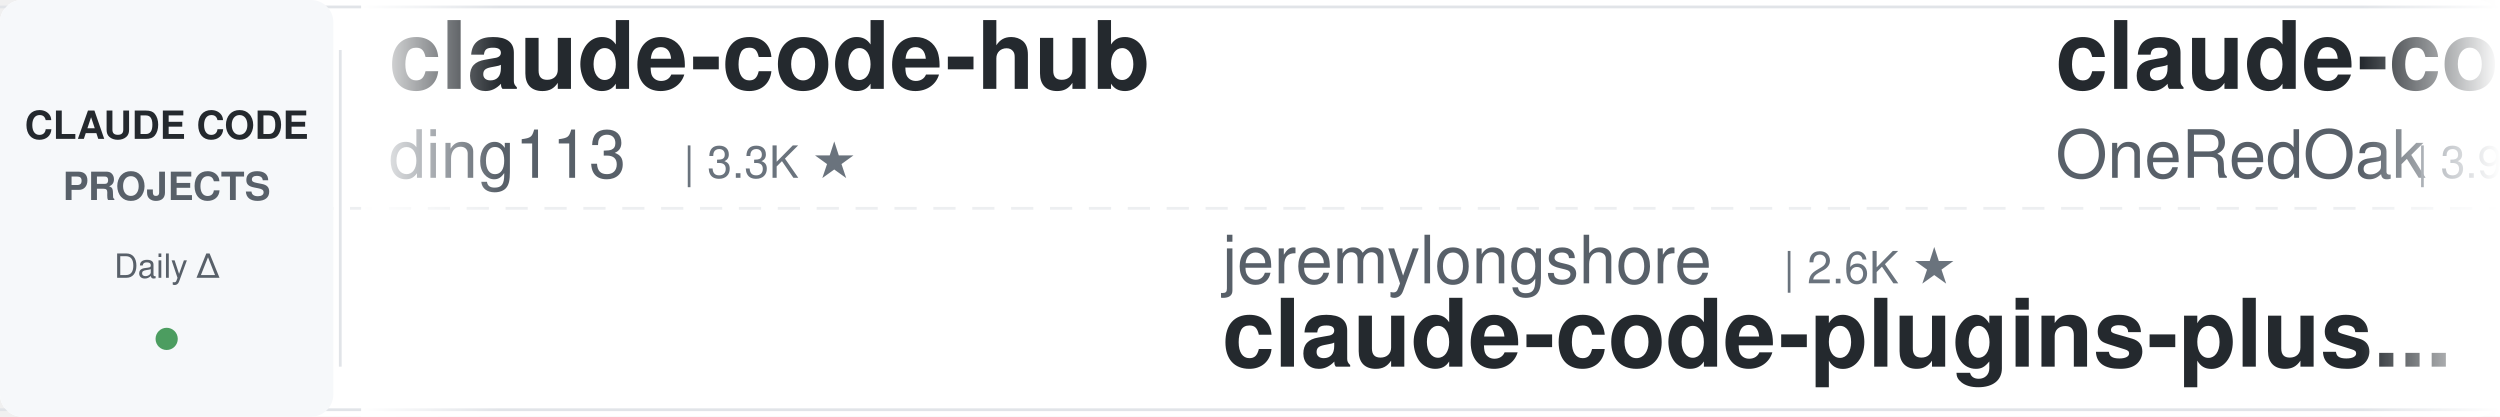
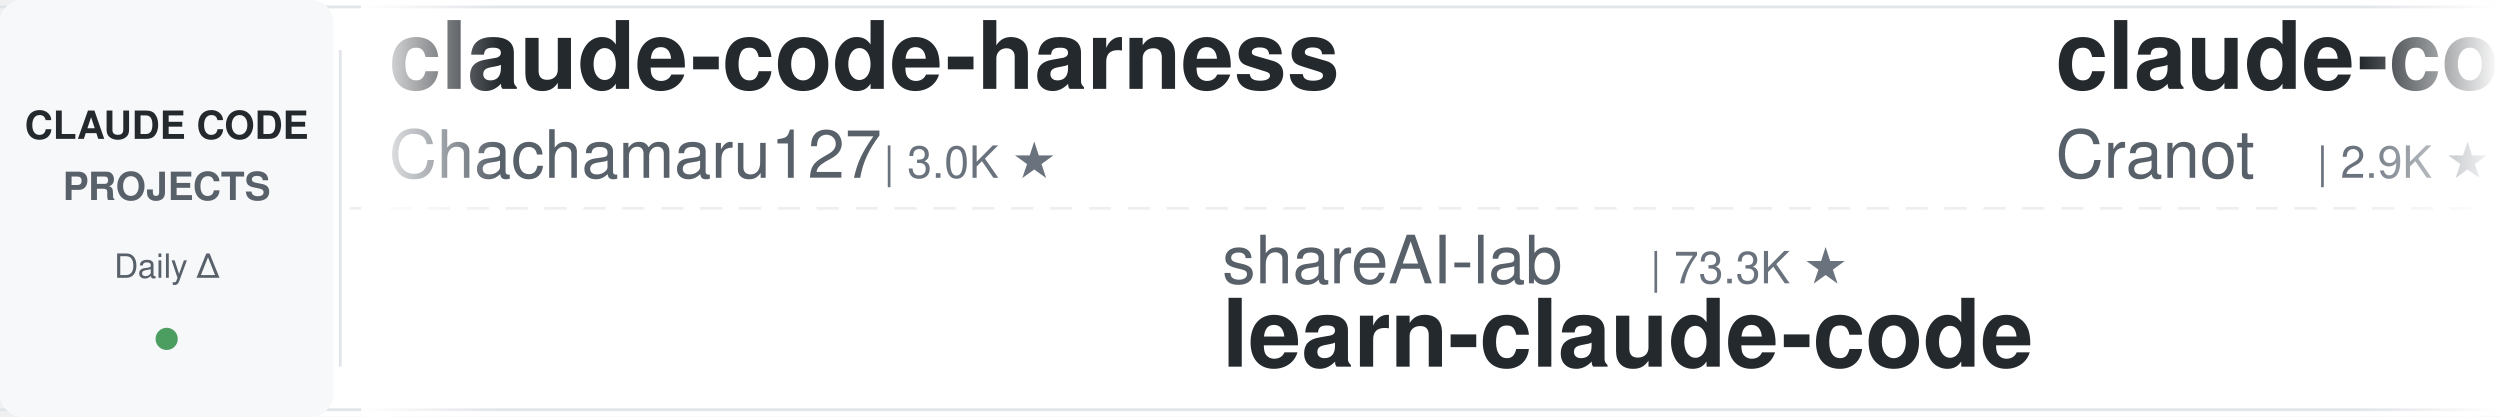
<svg xmlns="http://www.w3.org/2000/svg" width="900" height="150">
  <defs>
    <linearGradient id="leftFade" x1="0%" y1="0%" x2="100%" y2="0%">
      <stop offset="0%" style="stop-color:#ffffff;stop-opacity:1" />
      <stop offset="100%" style="stop-color:#ffffff;stop-opacity:0" />
    </linearGradient>
    <linearGradient id="rightFade" x1="0%" y1="0%" x2="100%" y2="0%">
      <stop offset="0%" style="stop-color:#ffffff;stop-opacity:0" />
      <stop offset="100%" style="stop-color:#ffffff;stop-opacity:1" />
    </linearGradient>
  </defs>
  <rect width="900" height="150" fill="#ffffff" rx="8" />
  <rect x="0" y="2" width="900" height="1" fill="#e1e4e8" />
  <rect x="0" y="147" width="900" height="1" fill="#e1e4e8" />
  <line x1="0" y1="75" x2="900" y2="75" stroke="#e1e4e8" stroke-width="1" stroke-dasharray="8 6" opacity="0.6" />
  <rect x="0" y="0" width="120" height="150" fill="#f6f8fa" rx="8" />
  <text x="60" y="50" font-family="-apple-system, BlinkMacSystemFont, 'Segoe UI', Helvetica, Arial, sans-serif" font-size="14" font-weight="600" fill="#24292e" text-anchor="middle">CLAUDE CODE</text>
  <text x="60" y="72" font-family="-apple-system, BlinkMacSystemFont, 'Segoe UI', Helvetica, Arial, sans-serif" font-size="14" font-weight="600" fill="#586069" text-anchor="middle">PROJECTS</text>
  <text x="60" y="100" font-family="-apple-system, BlinkMacSystemFont, 'Segoe UI', Helvetica, Arial, sans-serif" font-size="12" font-weight="500" fill="#586069" text-anchor="middle">Daily Δ</text>
  <circle cx="60" cy="122" r="4" fill="#22863a" opacity="0.8" />
  <rect x="122" y="18" width="1" height="114" fill="#e1e4e8" />
  <clipPath id="tickerClip">
    <rect x="130" y="0" width="770" height="150" />
  </clipPath>
  <g clip-path="url(#tickerClip)">
    <g id="tickerItems">
      <animateTransform attributeName="transform" attributeType="XML" type="translate" from="0 0" to="-3000 0" dur="54s" repeatCount="indefinite" />
      <g transform="translate(0, 0)">
-         <text x="140" y="32" font-family="-apple-system, BlinkMacSystemFont, 'Segoe UI', Helvetica, Arial, sans-serif" font-size="34" font-weight="600" fill="#24292e">claude-code-hub</text>
-         <text x="140" y="64" font-family="-apple-system, BlinkMacSystemFont, 'Segoe UI', Helvetica, Arial, sans-serif" font-size="24" font-weight="400" fill="#586069">ding113</text>
-         <text x="246" y="64" font-family="-apple-system, BlinkMacSystemFont, 'Segoe UI', Helvetica, Arial, sans-serif" font-size="16" font-weight="500" fill="#6a737d">| 3.3K ★</text>
+         <text x="140" y="32" font-family="-apple-system, BlinkMacSystemFont, 'Segoe UI', Helvetica, Arial, sans-serif" font-size="34" font-weight="600" fill="#24292e">claude-code-harness</text>
+         <text x="140" y="64" font-family="-apple-system, BlinkMacSystemFont, 'Segoe UI', Helvetica, Arial, sans-serif" font-size="24" font-weight="400" fill="#586069">Chachamaru127</text>
+         <text x="318" y="64" font-family="-apple-system, BlinkMacSystemFont, 'Segoe UI', Helvetica, Arial, sans-serif" font-size="16" font-weight="500" fill="#6a737d">| 3.0K ★</text>
      </g>
      <g transform="translate(300, 0)">
-         <text x="140" y="102" font-family="-apple-system, BlinkMacSystemFont, 'Segoe UI', Helvetica, Arial, sans-serif" font-size="24" font-weight="400" fill="#586069">jeremylongshore</text>
-         <text x="342" y="102" font-family="-apple-system, BlinkMacSystemFont, 'Segoe UI', Helvetica, Arial, sans-serif" font-size="16" font-weight="500" fill="#6a737d">| 2.6K ★</text>
-         <text x="140" y="132" font-family="-apple-system, BlinkMacSystemFont, 'Segoe UI', Helvetica, Arial, sans-serif" font-size="34" font-weight="600" fill="#24292e">claude-code-plugins-plus...</text>
+         <text x="140" y="102" font-family="-apple-system, BlinkMacSystemFont, 'Segoe UI', Helvetica, Arial, sans-serif" font-size="24" font-weight="400" fill="#586069">shareAI-lab</text>
+         <text x="294" y="102" font-family="-apple-system, BlinkMacSystemFont, 'Segoe UI', Helvetica, Arial, sans-serif" font-size="16" font-weight="500" fill="#6a737d">| 73.3K ★</text>
+         <text x="140" y="132" font-family="-apple-system, BlinkMacSystemFont, 'Segoe UI', Helvetica, Arial, sans-serif" font-size="34" font-weight="600" fill="#24292e">learn-claude-code</text>
      </g>
      <g transform="translate(600, 0)">
-         <text x="140" y="32" font-family="-apple-system, BlinkMacSystemFont, 'Segoe UI', Helvetica, Arial, sans-serif" font-size="34" font-weight="600" fill="#24292e">claude-code-workflows</text>
-         <text x="140" y="64" font-family="-apple-system, BlinkMacSystemFont, 'Segoe UI', Helvetica, Arial, sans-serif" font-size="24" font-weight="400" fill="#586069">OneRedOak</text>
-         <text x="270" y="64" font-family="-apple-system, BlinkMacSystemFont, 'Segoe UI', Helvetica, Arial, sans-serif" font-size="16" font-weight="500" fill="#6a737d">| 3.9K ★</text>
+         <text x="140" y="32" font-family="-apple-system, BlinkMacSystemFont, 'Segoe UI', Helvetica, Arial, sans-serif" font-size="34" font-weight="600" fill="#24292e">claude-code-guide</text>
+         <text x="140" y="64" font-family="-apple-system, BlinkMacSystemFont, 'Segoe UI', Helvetica, Arial, sans-serif" font-size="24" font-weight="400" fill="#586069">Cranot</text>
+         <text x="234" y="64" font-family="-apple-system, BlinkMacSystemFont, 'Segoe UI', Helvetica, Arial, sans-serif" font-size="16" font-weight="500" fill="#6a737d">| 2.9K ★</text>
      </g>
      <g transform="translate(900, 0)">
-         <text x="140" y="102" font-family="-apple-system, BlinkMacSystemFont, 'Segoe UI', Helvetica, Arial, sans-serif" font-size="24" font-weight="400" fill="#586069">simonw</text>
-         <text x="234" y="102" font-family="-apple-system, BlinkMacSystemFont, 'Segoe UI', Helvetica, Arial, sans-serif" font-size="16" font-weight="500" fill="#6a737d">| 1.7K ★</text>
-         <text x="140" y="132" font-family="-apple-system, BlinkMacSystemFont, 'Segoe UI', Helvetica, Arial, sans-serif" font-size="34" font-weight="600" fill="#24292e">claude-code-transcripts</text>
+         <text x="140" y="102" font-family="-apple-system, BlinkMacSystemFont, 'Segoe UI', Helvetica, Arial, sans-serif" font-size="24" font-weight="400" fill="#586069">digitalsamba</text>
+         <text x="306" y="102" font-family="-apple-system, BlinkMacSystemFont, 'Segoe UI', Helvetica, Arial, sans-serif" font-size="16" font-weight="500" fill="#6a737d">| 1.9K ★</text>
+         <text x="140" y="132" font-family="-apple-system, BlinkMacSystemFont, 'Segoe UI', Helvetica, Arial, sans-serif" font-size="34" font-weight="600" fill="#24292e">claude-code-video-toolki...</text>
      </g>
      <g transform="translate(1200, 0)">
-         <text x="140" y="32" font-family="-apple-system, BlinkMacSystemFont, 'Segoe UI', Helvetica, Arial, sans-serif" font-size="34" font-weight="600" fill="#24292e">claude-code-proxy</text>
-         <text x="140" y="64" font-family="-apple-system, BlinkMacSystemFont, 'Segoe UI', Helvetica, Arial, sans-serif" font-size="24" font-weight="400" fill="#586069">1rgs</text>
-         <text x="210" y="64" font-family="-apple-system, BlinkMacSystemFont, 'Segoe UI', Helvetica, Arial, sans-serif" font-size="16" font-weight="500" fill="#6a737d">| 3.7K ★</text>
+         <text x="140" y="32" font-family="-apple-system, BlinkMacSystemFont, 'Segoe UI', Helvetica, Arial, sans-serif" font-size="34" font-weight="600" fill="#24292e">edmunds-claude-code</text>
+         <text x="140" y="64" font-family="-apple-system, BlinkMacSystemFont, 'Segoe UI', Helvetica, Arial, sans-serif" font-size="24" font-weight="400" fill="#586069">edmund-io</text>
+         <text x="270" y="64" font-family="-apple-system, BlinkMacSystemFont, 'Segoe UI', Helvetica, Arial, sans-serif" font-size="16" font-weight="500" fill="#6a737d">| 1.5K ★</text>
      </g>
      <g transform="translate(1500, 0)">
-         <text x="140" y="102" font-family="-apple-system, BlinkMacSystemFont, 'Segoe UI', Helvetica, Arial, sans-serif" font-size="24" font-weight="400" fill="#586069">VILA-Lab</text>
-         <text x="258" y="102" font-family="-apple-system, BlinkMacSystemFont, 'Segoe UI', Helvetica, Arial, sans-serif" font-size="16" font-weight="500" fill="#6a737d">| 2.0K ★</text>
-         <text x="140" y="132" font-family="-apple-system, BlinkMacSystemFont, 'Segoe UI', Helvetica, Arial, sans-serif" font-size="34" font-weight="600" fill="#24292e">Dive-into-Claude-Code</text>
+         <text x="140" y="102" font-family="-apple-system, BlinkMacSystemFont, 'Segoe UI', Helvetica, Arial, sans-serif" font-size="24" font-weight="400" fill="#586069">affaan-m</text>
+         <text x="258" y="102" font-family="-apple-system, BlinkMacSystemFont, 'Segoe UI', Helvetica, Arial, sans-serif" font-size="16" font-weight="500" fill="#6a737d">| 237.9K ★</text>
+         <text x="140" y="132" font-family="-apple-system, BlinkMacSystemFont, 'Segoe UI', Helvetica, Arial, sans-serif" font-size="34" font-weight="600" fill="#24292e">ECC</text>
      </g>
      <g transform="translate(1800, 0)">
-         <text x="140" y="32" font-family="-apple-system, BlinkMacSystemFont, 'Segoe UI', Helvetica, Arial, sans-serif" font-size="34" font-weight="600" fill="#24292e">claude-code-rust</text>
-         <text x="140" y="64" font-family="-apple-system, BlinkMacSystemFont, 'Segoe UI', Helvetica, Arial, sans-serif" font-size="24" font-weight="400" fill="#586069">lorryjovens-hub</text>
-         <text x="342" y="64" font-family="-apple-system, BlinkMacSystemFont, 'Segoe UI', Helvetica, Arial, sans-serif" font-size="16" font-weight="500" fill="#6a737d">| 1.7K ★</text>
+         <text x="140" y="32" font-family="-apple-system, BlinkMacSystemFont, 'Segoe UI', Helvetica, Arial, sans-serif" font-size="34" font-weight="600" fill="#24292e">Claude-Code-Game-Studios</text>
+         <text x="140" y="64" font-family="-apple-system, BlinkMacSystemFont, 'Segoe UI', Helvetica, Arial, sans-serif" font-size="24" font-weight="400" fill="#586069">Donchitos</text>
+         <text x="270" y="64" font-family="-apple-system, BlinkMacSystemFont, 'Segoe UI', Helvetica, Arial, sans-serif" font-size="16" font-weight="500" fill="#6a737d">| 23.6K ★</text>
      </g>
      <g transform="translate(2100, 0)">
        <text x="140" y="102" font-family="-apple-system, BlinkMacSystemFont, 'Segoe UI', Helvetica, Arial, sans-serif" font-size="24" font-weight="400" fill="#586069">anthropics</text>
-         <text x="282" y="102" font-family="-apple-system, BlinkMacSystemFont, 'Segoe UI', Helvetica, Arial, sans-serif" font-size="16" font-weight="500" fill="#6a737d">| 5.8K ★</text>
-         <text x="140" y="132" font-family="-apple-system, BlinkMacSystemFont, 'Segoe UI', Helvetica, Arial, sans-serif" font-size="34" font-weight="600" fill="#24292e">claude-code-security-rev...</text>
+         <text x="282" y="102" font-family="-apple-system, BlinkMacSystemFont, 'Segoe UI', Helvetica, Arial, sans-serif" font-size="16" font-weight="500" fill="#6a737d">| 936 ★</text>
+         <text x="140" y="132" font-family="-apple-system, BlinkMacSystemFont, 'Segoe UI', Helvetica, Arial, sans-serif" font-size="34" font-weight="600" fill="#24292e">claude-code-base-action</text>
      </g>
      <g transform="translate(2400, 0)">
-         <text x="140" y="32" font-family="-apple-system, BlinkMacSystemFont, 'Segoe UI', Helvetica, Arial, sans-serif" font-size="34" font-weight="600" fill="#24292e">pi-vs-claude-code</text>
-         <text x="140" y="64" font-family="-apple-system, BlinkMacSystemFont, 'Segoe UI', Helvetica, Arial, sans-serif" font-size="24" font-weight="400" fill="#586069">disler</text>
-         <text x="234" y="64" font-family="-apple-system, BlinkMacSystemFont, 'Segoe UI', Helvetica, Arial, sans-serif" font-size="16" font-weight="500" fill="#6a737d">| 1.6K ★</text>
+         <text x="140" y="32" font-family="-apple-system, BlinkMacSystemFont, 'Segoe UI', Helvetica, Arial, sans-serif" font-size="34" font-weight="600" fill="#24292e">claude-code-templates</text>
+         <text x="140" y="64" font-family="-apple-system, BlinkMacSystemFont, 'Segoe UI', Helvetica, Arial, sans-serif" font-size="24" font-weight="400" fill="#586069">davila7</text>
+         <text x="246" y="64" font-family="-apple-system, BlinkMacSystemFont, 'Segoe UI', Helvetica, Arial, sans-serif" font-size="16" font-weight="500" fill="#6a737d">| 30.1K ★</text>
      </g>
      <g transform="translate(2700, 0)">
-         <text x="140" y="102" font-family="-apple-system, BlinkMacSystemFont, 'Segoe UI', Helvetica, Arial, sans-serif" font-size="24" font-weight="400" fill="#586069">Pimzino</text>
-         <text x="246" y="102" font-family="-apple-system, BlinkMacSystemFont, 'Segoe UI', Helvetica, Arial, sans-serif" font-size="16" font-weight="500" fill="#6a737d">| 3.8K ★</text>
-         <text x="140" y="132" font-family="-apple-system, BlinkMacSystemFont, 'Segoe UI', Helvetica, Arial, sans-serif" font-size="34" font-weight="600" fill="#24292e">claude-code-spec-workflo...</text>
+         <text x="140" y="102" font-family="-apple-system, BlinkMacSystemFont, 'Segoe UI', Helvetica, Arial, sans-serif" font-size="24" font-weight="400" fill="#586069">xu-xiang</text>
+         <text x="258" y="102" font-family="-apple-system, BlinkMacSystemFont, 'Segoe UI', Helvetica, Arial, sans-serif" font-size="16" font-weight="500" fill="#6a737d">| 1.8K ★</text>
+         <text x="140" y="132" font-family="-apple-system, BlinkMacSystemFont, 'Segoe UI', Helvetica, Arial, sans-serif" font-size="34" font-weight="600" fill="#24292e">everything-claude-code-z...</text>
      </g>
      <g transform="translate(3000, 0)">
-         <text x="140" y="32" font-family="-apple-system, BlinkMacSystemFont, 'Segoe UI', Helvetica, Arial, sans-serif" font-size="34" font-weight="600" fill="#24292e">claude-code-hub</text>
-         <text x="140" y="64" font-family="-apple-system, BlinkMacSystemFont, 'Segoe UI', Helvetica, Arial, sans-serif" font-size="24" font-weight="400" fill="#586069">ding113</text>
-         <text x="246" y="64" font-family="-apple-system, BlinkMacSystemFont, 'Segoe UI', Helvetica, Arial, sans-serif" font-size="16" font-weight="500" fill="#6a737d">| 3.3K ★</text>
+         <text x="140" y="32" font-family="-apple-system, BlinkMacSystemFont, 'Segoe UI', Helvetica, Arial, sans-serif" font-size="34" font-weight="600" fill="#24292e">claude-code-harness</text>
+         <text x="140" y="64" font-family="-apple-system, BlinkMacSystemFont, 'Segoe UI', Helvetica, Arial, sans-serif" font-size="24" font-weight="400" fill="#586069">Chachamaru127</text>
+         <text x="318" y="64" font-family="-apple-system, BlinkMacSystemFont, 'Segoe UI', Helvetica, Arial, sans-serif" font-size="16" font-weight="500" fill="#6a737d">| 3.0K ★</text>
      </g>
      <g transform="translate(3300, 0)">
-         <text x="140" y="102" font-family="-apple-system, BlinkMacSystemFont, 'Segoe UI', Helvetica, Arial, sans-serif" font-size="24" font-weight="400" fill="#586069">jeremylongshore</text>
-         <text x="342" y="102" font-family="-apple-system, BlinkMacSystemFont, 'Segoe UI', Helvetica, Arial, sans-serif" font-size="16" font-weight="500" fill="#6a737d">| 2.6K ★</text>
-         <text x="140" y="132" font-family="-apple-system, BlinkMacSystemFont, 'Segoe UI', Helvetica, Arial, sans-serif" font-size="34" font-weight="600" fill="#24292e">claude-code-plugins-plus...</text>
+         <text x="140" y="102" font-family="-apple-system, BlinkMacSystemFont, 'Segoe UI', Helvetica, Arial, sans-serif" font-size="24" font-weight="400" fill="#586069">shareAI-lab</text>
+         <text x="294" y="102" font-family="-apple-system, BlinkMacSystemFont, 'Segoe UI', Helvetica, Arial, sans-serif" font-size="16" font-weight="500" fill="#6a737d">| 73.3K ★</text>
+         <text x="140" y="132" font-family="-apple-system, BlinkMacSystemFont, 'Segoe UI', Helvetica, Arial, sans-serif" font-size="34" font-weight="600" fill="#24292e">learn-claude-code</text>
      </g>
      <g transform="translate(3600, 0)">
-         <text x="140" y="32" font-family="-apple-system, BlinkMacSystemFont, 'Segoe UI', Helvetica, Arial, sans-serif" font-size="34" font-weight="600" fill="#24292e">claude-code-workflows</text>
-         <text x="140" y="64" font-family="-apple-system, BlinkMacSystemFont, 'Segoe UI', Helvetica, Arial, sans-serif" font-size="24" font-weight="400" fill="#586069">OneRedOak</text>
-         <text x="270" y="64" font-family="-apple-system, BlinkMacSystemFont, 'Segoe UI', Helvetica, Arial, sans-serif" font-size="16" font-weight="500" fill="#6a737d">| 3.9K ★</text>
+         <text x="140" y="32" font-family="-apple-system, BlinkMacSystemFont, 'Segoe UI', Helvetica, Arial, sans-serif" font-size="34" font-weight="600" fill="#24292e">claude-code-guide</text>
+         <text x="140" y="64" font-family="-apple-system, BlinkMacSystemFont, 'Segoe UI', Helvetica, Arial, sans-serif" font-size="24" font-weight="400" fill="#586069">Cranot</text>
+         <text x="234" y="64" font-family="-apple-system, BlinkMacSystemFont, 'Segoe UI', Helvetica, Arial, sans-serif" font-size="16" font-weight="500" fill="#6a737d">| 2.9K ★</text>
      </g>
      <g transform="translate(3900, 0)">
-         <text x="140" y="102" font-family="-apple-system, BlinkMacSystemFont, 'Segoe UI', Helvetica, Arial, sans-serif" font-size="24" font-weight="400" fill="#586069">simonw</text>
-         <text x="234" y="102" font-family="-apple-system, BlinkMacSystemFont, 'Segoe UI', Helvetica, Arial, sans-serif" font-size="16" font-weight="500" fill="#6a737d">| 1.7K ★</text>
-         <text x="140" y="132" font-family="-apple-system, BlinkMacSystemFont, 'Segoe UI', Helvetica, Arial, sans-serif" font-size="34" font-weight="600" fill="#24292e">claude-code-transcripts</text>
+         <text x="140" y="102" font-family="-apple-system, BlinkMacSystemFont, 'Segoe UI', Helvetica, Arial, sans-serif" font-size="24" font-weight="400" fill="#586069">digitalsamba</text>
+         <text x="306" y="102" font-family="-apple-system, BlinkMacSystemFont, 'Segoe UI', Helvetica, Arial, sans-serif" font-size="16" font-weight="500" fill="#6a737d">| 1.9K ★</text>
+         <text x="140" y="132" font-family="-apple-system, BlinkMacSystemFont, 'Segoe UI', Helvetica, Arial, sans-serif" font-size="34" font-weight="600" fill="#24292e">claude-code-video-toolki...</text>
      </g>
    </g>
  </g>
  <rect x="130" y="0" width="50" height="150" fill="url(#leftFade)" />
  <rect x="850" y="0" width="50" height="150" fill="url(#rightFade)" />
</svg>
